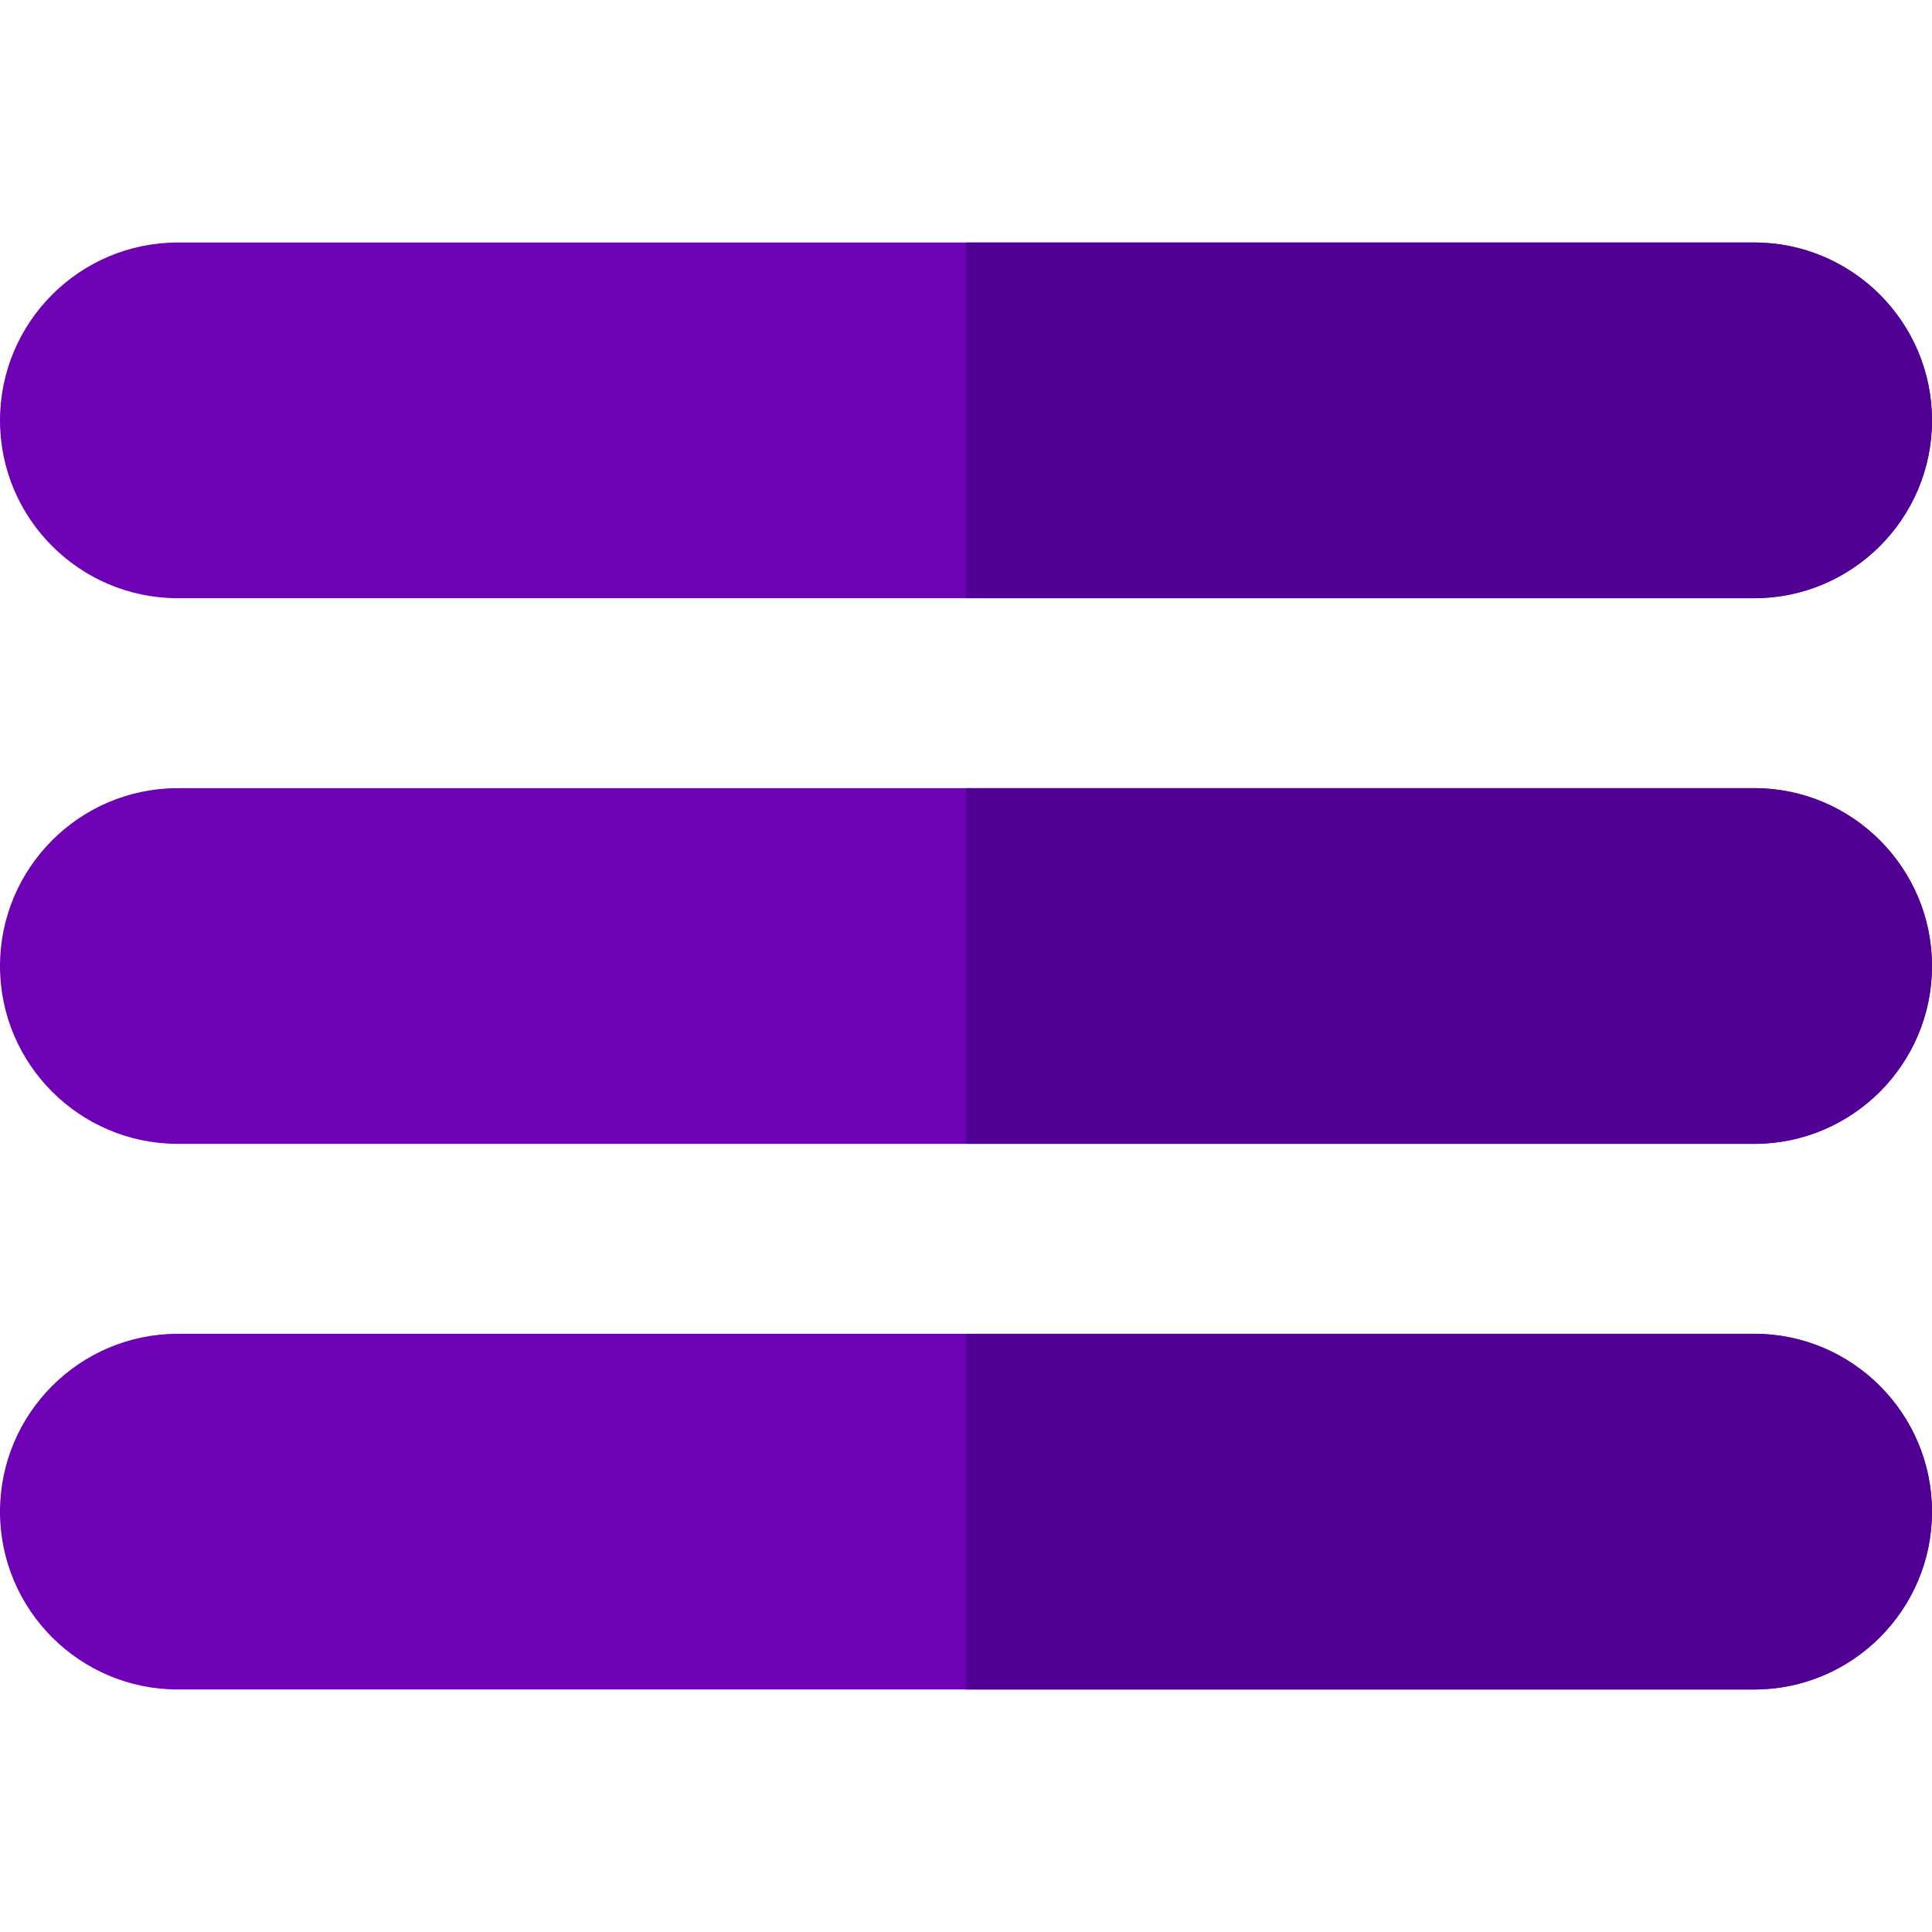
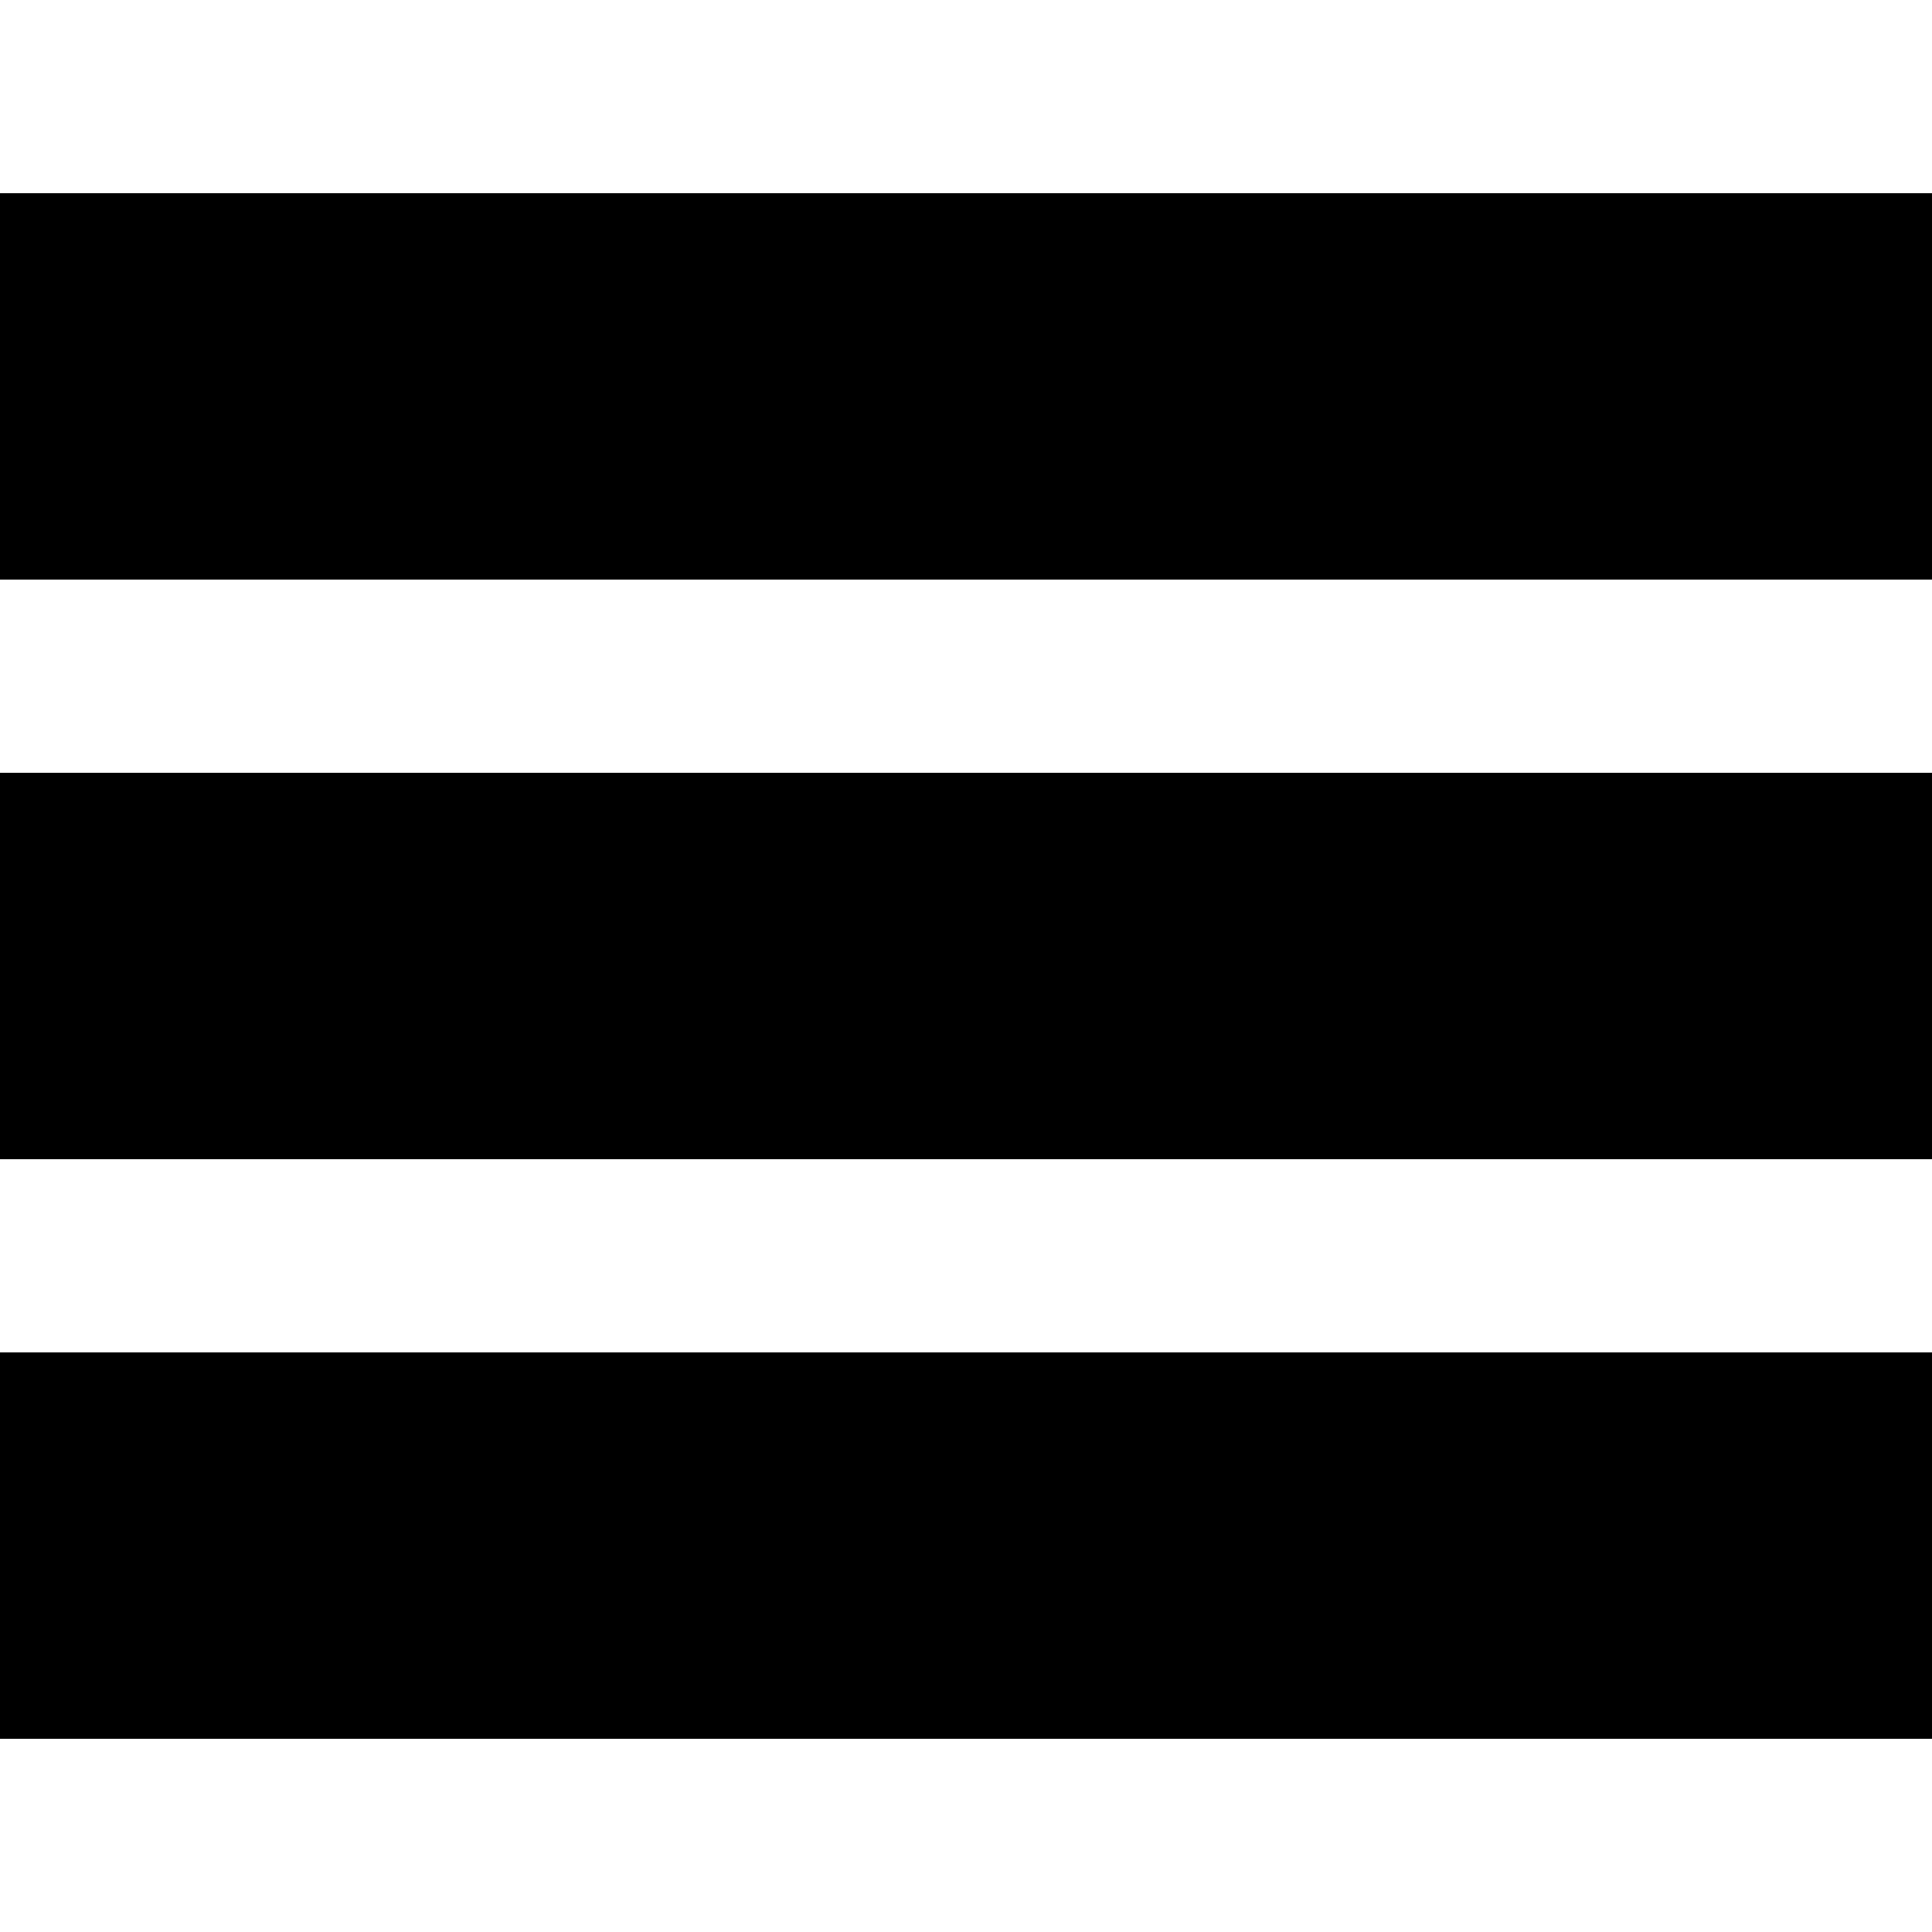
- <svg xmlns="http://www.w3.org/2000/svg" id="Layer_1" enable-background="new 0 0 512 512" height="512" viewBox="0 0 512 512" width="512">
-   <path d="m464.883 64.267h-417.766c-25.98 0-47.117 21.136-47.117 47.149 0 25.98 21.137 47.117 47.117 47.117h417.766c25.98 0 47.117-21.137 47.117-47.117 0-26.013-21.137-47.149-47.117-47.149z" fill="#6e00b5" />
-   <path d="m464.883 64.267c25.98 0 47.117 21.137 47.117 47.149 0 25.98-21.137 47.117-47.117 47.117h-208.883v-94.266z" fill="#500093" />
-   <path d="m464.883 208.867h-417.766c-25.98 0-47.117 21.136-47.117 47.149 0 25.98 21.137 47.117 47.117 47.117h417.766c25.98 0 47.117-21.137 47.117-47.117 0-26.013-21.137-47.149-47.117-47.149z" fill="#6e00b5" />
-   <path d="m464.883 208.867c25.98 0 47.117 21.137 47.117 47.149 0 25.98-21.137 47.117-47.117 47.117h-208.883v-94.267h208.883z" fill="#500093" />
-   <path d="m464.883 353.467h-417.766c-25.98 0-47.117 21.137-47.117 47.149 0 25.98 21.137 47.117 47.117 47.117h417.766c25.98 0 47.117-21.137 47.117-47.117 0-26.012-21.137-47.149-47.117-47.149z" fill="#6e00b5" />
-   <path d="m464.883 353.467c25.98 0 47.117 21.137 47.117 47.149 0 25.98-21.137 47.117-47.117 47.117h-208.883v-94.267h208.883z" fill="#500093" />
+ <svg viewBox="0 0 100 80" width="40" height="40">
+   <rect width="100" height="20" />
+   <rect y="30" width="100" height="20" />
+   <rect y="60" width="100" height="20" />
</svg>
